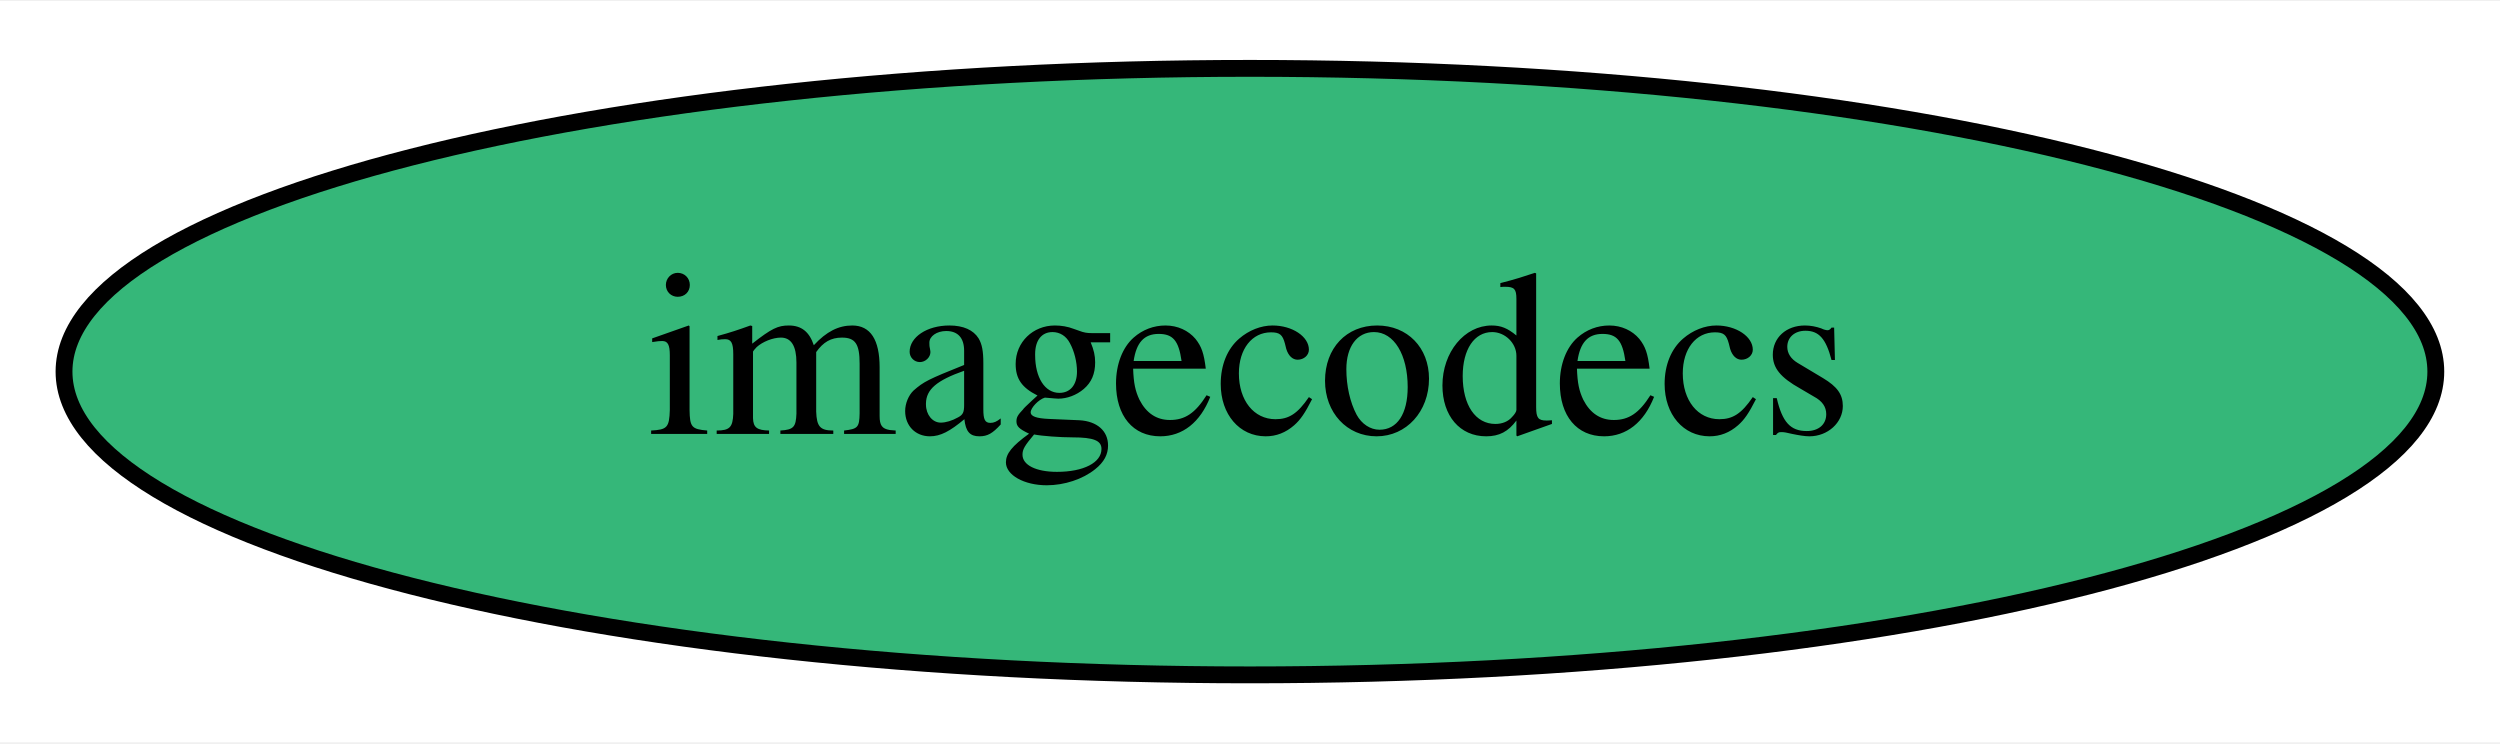
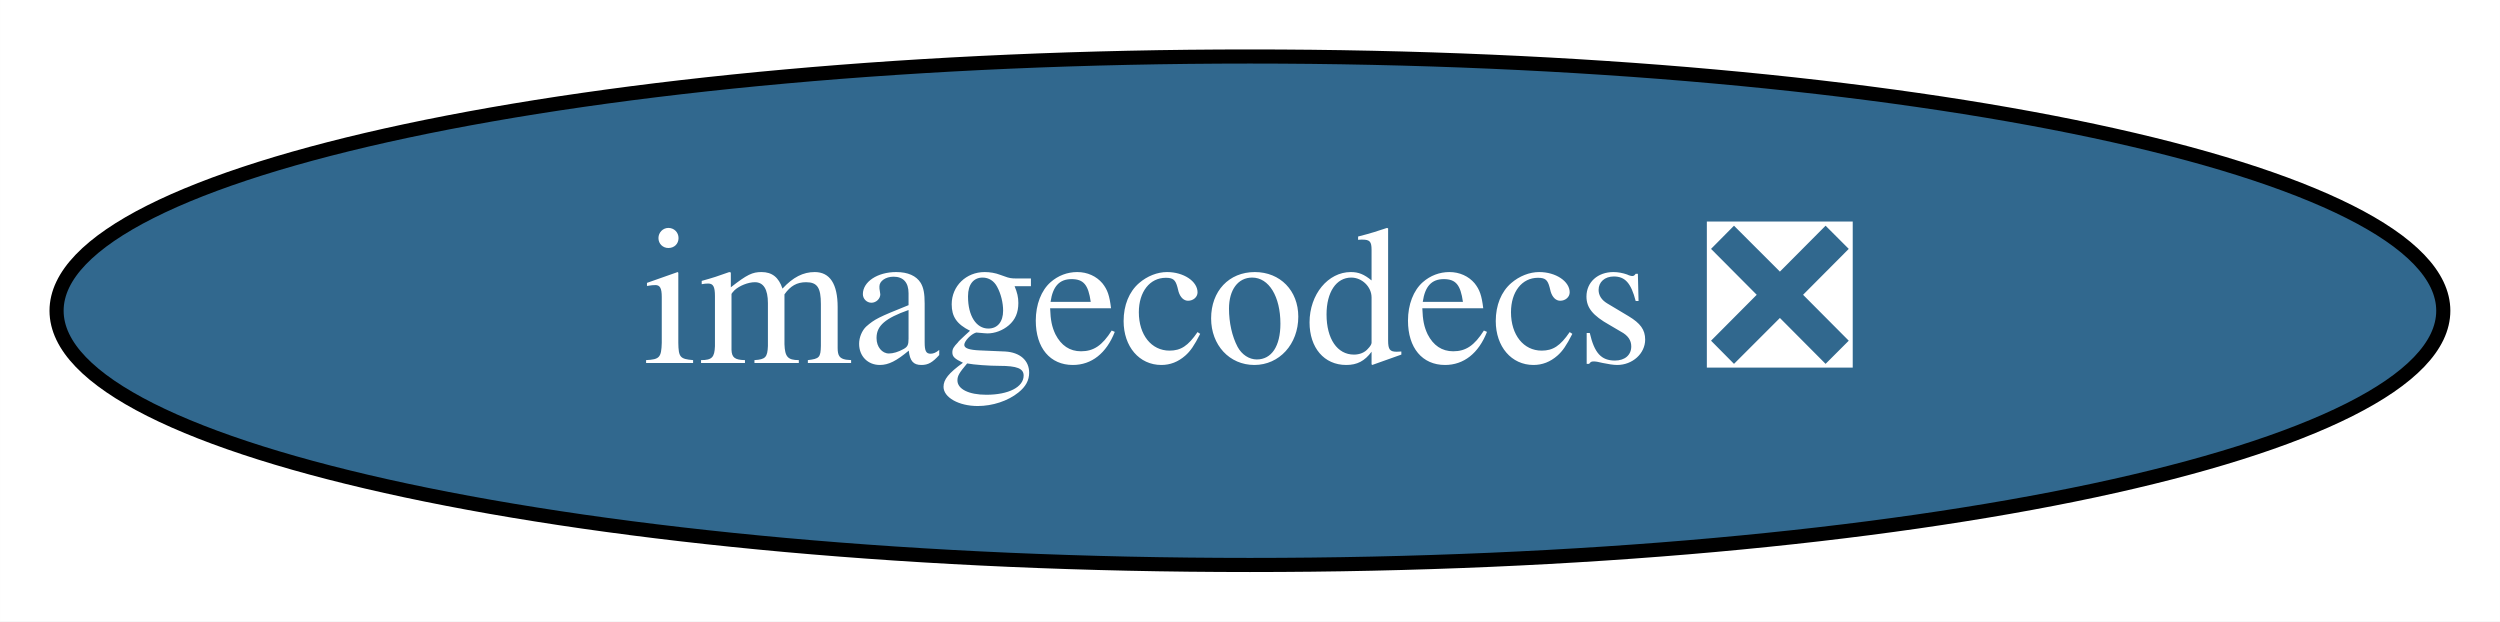
- <svg xmlns="http://www.w3.org/2000/svg" xmlns:xlink="http://www.w3.org/1999/xlink" width="148pt" height="44pt" viewBox="0.00 0.00 148.39 44.00">
+ <svg xmlns="http://www.w3.org/2000/svg" xmlns:xlink="http://www.w3.org/1999/xlink" width="177pt" height="44pt" viewBox="0.00 0.00 176.99 44.00">
  <g id="graph0" class="graph" transform="scale(1 1) rotate(0) translate(4 40)">
-     <polygon fill="white" stroke="transparent" points="-4,4 -4,-40 144.39,-40 144.39,4 -4,4" />
+     <polygon fill="white" stroke="transparent" points="-4,4 -4,-40 172.99,-40 172.99,4 -4,4" />
    <g id="node1" class="node">
      <g id="a_node1">
-         <a xlink:href="https://github.com/conda-forge/imagecodecs-feedstock" xlink:title="imagecodecs">
-           <ellipse fill="#35b779" stroke="black" cx="70.19" cy="-18" rx="70.39" ry="18" />
-           <text text-anchor="middle" x="70.19" y="-14.3" font-family="Times,serif" font-size="14.00">imagecodecs</text>
+         <a xlink:href="https://github.com/conda-forge/imagecodecs-feedstock/pull/54" xlink:title="imagecodecs ❎">
+           <ellipse fill="#31688e" stroke="black" cx="84.49" cy="-18" rx="84.49" ry="18" />
+           <text text-anchor="middle" x="84.49" y="-14.3" font-family="Times,serif" font-size="14.00" fill="white">imagecodecs ❎</text>
        </a>
      </g>
    </g>
  </g>
</svg>
